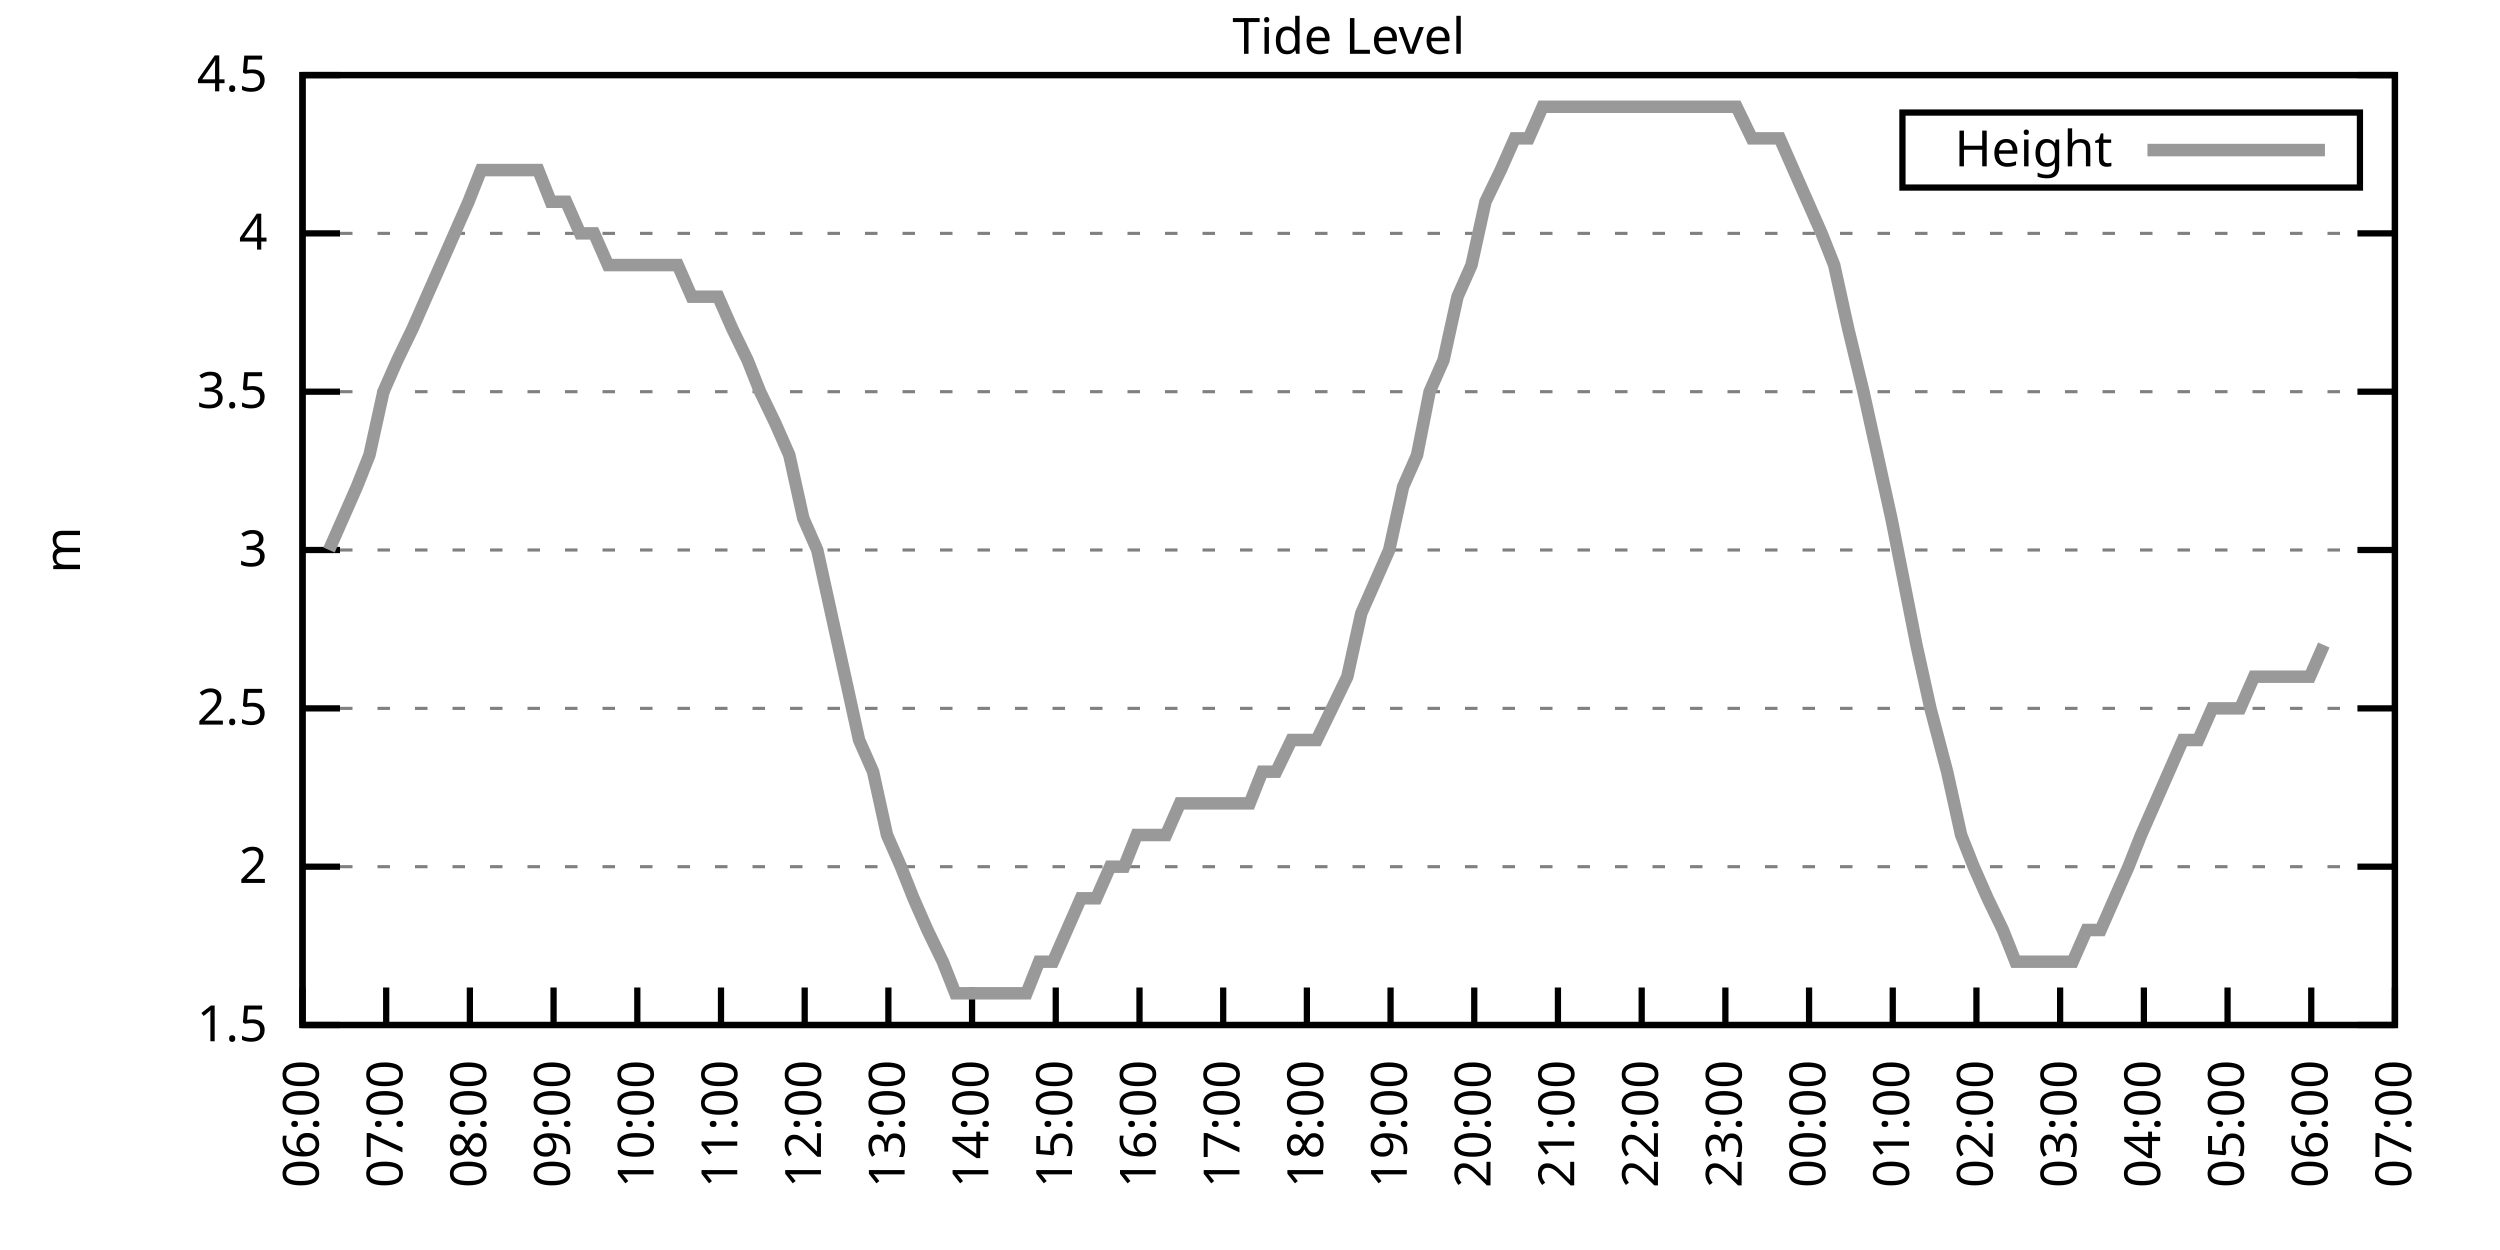
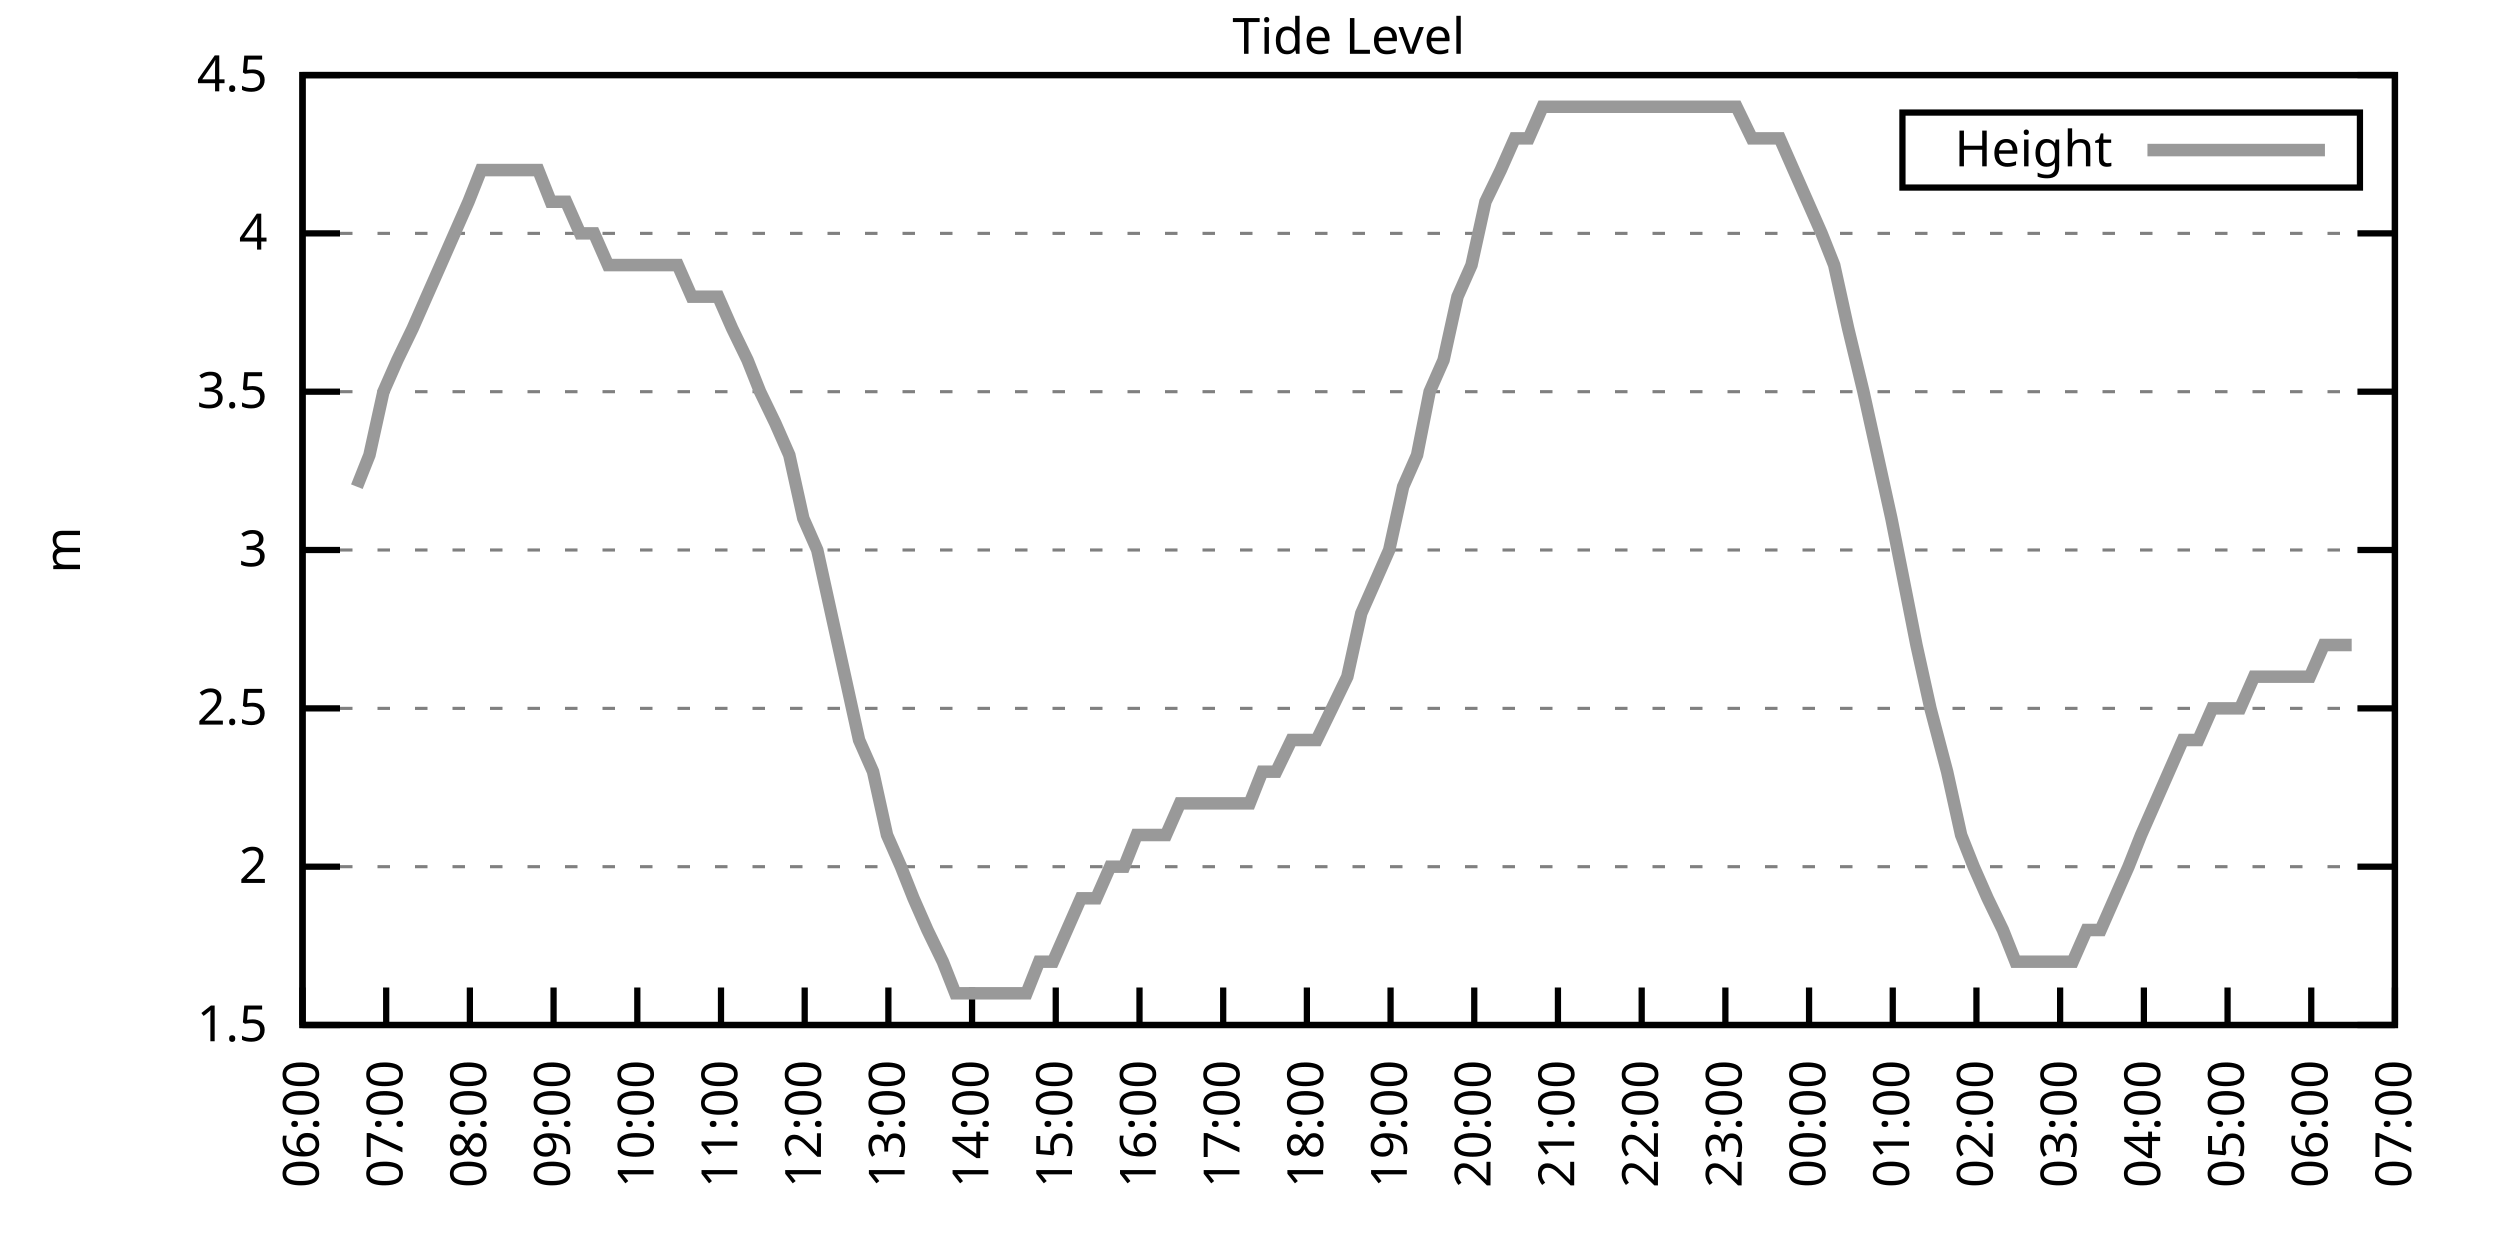
<svg xmlns="http://www.w3.org/2000/svg" xmlns:xlink="http://www.w3.org/1999/xlink" width="400" height="200" viewBox="0 0 400 200">
  <g id="gnuplot_canvas">
    <rect x="0" y="0" width="400" height="200" fill="none" />
    <defs>
      <circle id="gpDot" r="0.5" stroke-width="0.5" stroke="currentColor" />
      <path id="gpPt0" stroke-width="0.333" stroke="currentColor" d="M-1,0 h2 M0,-1 v2" />
      <path id="gpPt1" stroke-width="0.333" stroke="currentColor" d="M-1,-1 L1,1 M1,-1 L-1,1" />
      <path id="gpPt2" stroke-width="0.333" stroke="currentColor" d="M-1,0 L1,0 M0,-1 L0,1 M-1,-1 L1,1 M-1,1 L1,-1" />
      <rect id="gpPt3" stroke-width="0.333" stroke="currentColor" x="-1" y="-1" width="2" height="2" />
      <rect id="gpPt4" stroke-width="0.333" stroke="currentColor" fill="currentColor" x="-1" y="-1" width="2" height="2" />
      <circle id="gpPt5" stroke-width="0.333" stroke="currentColor" cx="0" cy="0" r="1" />
      <use xlink:href="#gpPt5" id="gpPt6" fill="currentColor" stroke="none" />
      <path id="gpPt7" stroke-width="0.333" stroke="currentColor" d="M0,-1.33 L-1.33,0.67 L1.33,0.67 z" />
      <use xlink:href="#gpPt7" id="gpPt8" fill="currentColor" stroke="none" />
      <use xlink:href="#gpPt7" id="gpPt9" stroke="currentColor" transform="rotate(180)" />
      <use xlink:href="#gpPt9" id="gpPt10" fill="currentColor" stroke="none" />
      <use xlink:href="#gpPt3" id="gpPt11" stroke="currentColor" transform="rotate(45)" />
      <use xlink:href="#gpPt11" id="gpPt12" fill="currentColor" stroke="none" />
      <path id="gpPt13" stroke-width="0.333" stroke="currentColor" d="M0,1.330 L1.265,0.411 L0.782,-1.067 L-0.782,-1.076 L-1.265,0.411 z" />
      <use xlink:href="#gpPt13" id="gpPt14" fill="currentColor" stroke="none" />
      <filter id="textbox" filterUnits="objectBoundingBox" x="0" y="0" height="1" width="1">
        <feFlood flood-color="white" flood-opacity="1" result="bgnd" />
        <feComposite in="SourceGraphic" in2="bgnd" operator="atop" />
      </filter>
      <filter id="greybox" filterUnits="objectBoundingBox" x="0" y="0" height="1" width="1">
        <feFlood flood-color="lightgrey" flood-opacity="1" result="grey" />
        <feComposite in="SourceGraphic" in2="grey" operator="atop" />
      </filter>
    </defs>
    <g fill="none" color="white" stroke="currentColor" stroke-width="1.00" stroke-linecap="butt" stroke-linejoin="miter">
</g>
    <g fill="none" color="black" stroke="currentColor" stroke-width="1.00" stroke-linecap="butt" stroke-linejoin="miter">
      <g stroke="none" shape-rendering="crispEdges">
        <polygon fill="rgb(255, 255, 255)" points="48.40,164.00 383.18,164.00 383.18,12.02 48.40,12.02 " />
      </g>
    </g>
    <g fill="none" color="black" stroke="currentColor" stroke-width="1.00" stroke-linecap="butt" stroke-linejoin="miter">
</g>
    <g fill="none" color="black" stroke="black" stroke-width="0.50" stroke-linecap="butt" stroke-linejoin="miter">
</g>
    <g fill="none" color="gray" stroke="currentColor" stroke-width="0.50" stroke-linecap="butt" stroke-linejoin="miter">
      <path stroke="gray" stroke-dasharray="2,4" class="gridline" d="M48.40,164.00 L383.19,164.00  " />
    </g>
    <g fill="none" color="gray" stroke="gray" stroke-width="1.00" stroke-linecap="butt" stroke-linejoin="miter">
</g>
    <g fill="none" color="black" stroke="currentColor" stroke-width="1.00" stroke-linecap="butt" stroke-linejoin="miter">
      <path stroke="black" d="M48.40,164.00 L54.40,164.00 M383.19,164.00 L377.19,164.00  " />
      <g transform="translate(42.80,166.60)" stroke="none" fill="black" font-family="Sans" font-size="8.00" text-anchor="end">
        <text>
          <tspan font-family="Sans"> 1.5</tspan>
        </text>
      </g>
    </g>
    <g fill="none" color="black" stroke="currentColor" stroke-width="1.00" stroke-linecap="butt" stroke-linejoin="miter">
</g>
    <g fill="none" color="black" stroke="black" stroke-width="0.50" stroke-linecap="butt" stroke-linejoin="miter">
</g>
    <g fill="none" color="gray" stroke="currentColor" stroke-width="0.50" stroke-linecap="butt" stroke-linejoin="miter">
      <path stroke="gray" stroke-dasharray="2,4" class="gridline" d="M48.40,138.67 L383.19,138.67  " />
    </g>
    <g fill="none" color="gray" stroke="gray" stroke-width="1.00" stroke-linecap="butt" stroke-linejoin="miter">
</g>
    <g fill="none" color="black" stroke="currentColor" stroke-width="1.00" stroke-linecap="butt" stroke-linejoin="miter">
      <path stroke="black" d="M48.40,138.67 L54.40,138.67 M383.19,138.67 L377.19,138.67  " />
      <g transform="translate(42.80,141.27)" stroke="none" fill="black" font-family="Sans" font-size="8.00" text-anchor="end">
        <text>
          <tspan font-family="Sans"> 2</tspan>
        </text>
      </g>
    </g>
    <g fill="none" color="black" stroke="currentColor" stroke-width="1.00" stroke-linecap="butt" stroke-linejoin="miter">
</g>
    <g fill="none" color="black" stroke="black" stroke-width="0.50" stroke-linecap="butt" stroke-linejoin="miter">
</g>
    <g fill="none" color="gray" stroke="currentColor" stroke-width="0.50" stroke-linecap="butt" stroke-linejoin="miter">
      <path stroke="gray" stroke-dasharray="2,4" class="gridline" d="M48.40,113.34 L383.19,113.34  " />
    </g>
    <g fill="none" color="gray" stroke="gray" stroke-width="1.00" stroke-linecap="butt" stroke-linejoin="miter">
</g>
    <g fill="none" color="black" stroke="currentColor" stroke-width="1.00" stroke-linecap="butt" stroke-linejoin="miter">
      <path stroke="black" d="M48.40,113.34 L54.40,113.34 M383.19,113.34 L377.19,113.34  " />
      <g transform="translate(42.80,115.94)" stroke="none" fill="black" font-family="Sans" font-size="8.00" text-anchor="end">
        <text>
          <tspan font-family="Sans"> 2.5</tspan>
        </text>
      </g>
    </g>
    <g fill="none" color="black" stroke="currentColor" stroke-width="1.00" stroke-linecap="butt" stroke-linejoin="miter">
</g>
    <g fill="none" color="black" stroke="black" stroke-width="0.50" stroke-linecap="butt" stroke-linejoin="miter">
</g>
    <g fill="none" color="gray" stroke="currentColor" stroke-width="0.50" stroke-linecap="butt" stroke-linejoin="miter">
      <path stroke="gray" stroke-dasharray="2,4" class="gridline" d="M48.40,88.00 L383.19,88.00  " />
    </g>
    <g fill="none" color="gray" stroke="gray" stroke-width="1.00" stroke-linecap="butt" stroke-linejoin="miter">
</g>
    <g fill="none" color="black" stroke="currentColor" stroke-width="1.00" stroke-linecap="butt" stroke-linejoin="miter">
      <path stroke="black" d="M48.40,88.00 L54.40,88.00 M383.19,88.00 L377.19,88.00  " />
      <g transform="translate(42.80,90.60)" stroke="none" fill="black" font-family="Sans" font-size="8.00" text-anchor="end">
        <text>
          <tspan font-family="Sans"> 3</tspan>
        </text>
      </g>
    </g>
    <g fill="none" color="black" stroke="currentColor" stroke-width="1.00" stroke-linecap="butt" stroke-linejoin="miter">
</g>
    <g fill="none" color="black" stroke="black" stroke-width="0.50" stroke-linecap="butt" stroke-linejoin="miter">
</g>
    <g fill="none" color="gray" stroke="currentColor" stroke-width="0.50" stroke-linecap="butt" stroke-linejoin="miter">
      <path stroke="gray" stroke-dasharray="2,4" class="gridline" d="M48.40,62.67 L383.19,62.67  " />
    </g>
    <g fill="none" color="gray" stroke="gray" stroke-width="1.00" stroke-linecap="butt" stroke-linejoin="miter">
</g>
    <g fill="none" color="black" stroke="currentColor" stroke-width="1.00" stroke-linecap="butt" stroke-linejoin="miter">
      <path stroke="black" d="M48.40,62.67 L54.40,62.67 M383.19,62.67 L377.19,62.67  " />
      <g transform="translate(42.80,65.27)" stroke="none" fill="black" font-family="Sans" font-size="8.00" text-anchor="end">
        <text>
          <tspan font-family="Sans"> 3.5</tspan>
        </text>
      </g>
    </g>
    <g fill="none" color="black" stroke="currentColor" stroke-width="1.00" stroke-linecap="butt" stroke-linejoin="miter">
</g>
    <g fill="none" color="black" stroke="black" stroke-width="0.50" stroke-linecap="butt" stroke-linejoin="miter">
</g>
    <g fill="none" color="gray" stroke="currentColor" stroke-width="0.50" stroke-linecap="butt" stroke-linejoin="miter">
      <path stroke="gray" stroke-dasharray="2,4" class="gridline" d="M48.40,37.34 L383.19,37.34  " />
    </g>
    <g fill="none" color="gray" stroke="gray" stroke-width="1.00" stroke-linecap="butt" stroke-linejoin="miter">
</g>
    <g fill="none" color="black" stroke="currentColor" stroke-width="1.00" stroke-linecap="butt" stroke-linejoin="miter">
      <path stroke="black" d="M48.40,37.34 L54.40,37.34 M383.19,37.34 L377.19,37.34  " />
      <g transform="translate(42.80,39.94)" stroke="none" fill="black" font-family="Sans" font-size="8.00" text-anchor="end">
        <text>
          <tspan font-family="Sans"> 4</tspan>
        </text>
      </g>
    </g>
    <g fill="none" color="black" stroke="currentColor" stroke-width="1.00" stroke-linecap="butt" stroke-linejoin="miter">
</g>
    <g fill="none" color="black" stroke="black" stroke-width="0.50" stroke-linecap="butt" stroke-linejoin="miter">
</g>
    <g fill="none" color="gray" stroke="currentColor" stroke-width="0.50" stroke-linecap="butt" stroke-linejoin="miter">
      <path stroke="gray" stroke-dasharray="2,4" class="gridline" d="M48.40,12.01 L383.19,12.01  " />
    </g>
    <g fill="none" color="gray" stroke="gray" stroke-width="1.00" stroke-linecap="butt" stroke-linejoin="miter">
</g>
    <g fill="none" color="black" stroke="currentColor" stroke-width="1.00" stroke-linecap="butt" stroke-linejoin="miter">
      <path stroke="black" d="M48.40,12.01 L54.40,12.01 M383.19,12.01 L377.19,12.01  " />
      <g transform="translate(42.80,14.61)" stroke="none" fill="black" font-family="Sans" font-size="8.00" text-anchor="end">
        <text>
          <tspan font-family="Sans"> 4.5</tspan>
        </text>
      </g>
    </g>
    <g fill="none" color="black" stroke="currentColor" stroke-width="1.00" stroke-linecap="butt" stroke-linejoin="miter">
      <path stroke="black" d="M48.40,164.00 L48.40,158.00  " />
      <g transform="translate(51.00,169.60) rotate(270.00)" stroke="none" fill="black" font-family="Sans" font-size="8.00" text-anchor="end">
        <text>
          <tspan font-family="Sans">06:00</tspan>
        </text>
      </g>
    </g>
    <g fill="none" color="black" stroke="currentColor" stroke-width="1.00" stroke-linecap="butt" stroke-linejoin="miter">
      <path stroke="black" d="M61.79,164.00 L61.79,158.00  " />
      <g transform="translate(64.39,169.60) rotate(270.00)" stroke="none" fill="black" font-family="Sans" font-size="8.00" text-anchor="end">
        <text>
          <tspan font-family="Sans">07:00</tspan>
        </text>
      </g>
    </g>
    <g fill="none" color="black" stroke="currentColor" stroke-width="1.00" stroke-linecap="butt" stroke-linejoin="miter">
      <path stroke="black" d="M75.18,164.00 L75.18,158.00  " />
      <g transform="translate(77.78,169.60) rotate(270.00)" stroke="none" fill="black" font-family="Sans" font-size="8.00" text-anchor="end">
        <text>
          <tspan font-family="Sans">08:00</tspan>
        </text>
      </g>
    </g>
    <g fill="none" color="black" stroke="currentColor" stroke-width="1.00" stroke-linecap="butt" stroke-linejoin="miter">
      <path stroke="black" d="M88.57,164.00 L88.57,158.00  " />
      <g transform="translate(91.17,169.60) rotate(270.00)" stroke="none" fill="black" font-family="Sans" font-size="8.00" text-anchor="end">
        <text>
          <tspan font-family="Sans">09:00</tspan>
        </text>
      </g>
    </g>
    <g fill="none" color="black" stroke="currentColor" stroke-width="1.00" stroke-linecap="butt" stroke-linejoin="miter">
      <path stroke="black" d="M101.97,164.00 L101.97,158.00  " />
      <g transform="translate(104.57,169.60) rotate(270.00)" stroke="none" fill="black" font-family="Sans" font-size="8.00" text-anchor="end">
        <text>
          <tspan font-family="Sans">10:00</tspan>
        </text>
      </g>
    </g>
    <g fill="none" color="black" stroke="currentColor" stroke-width="1.00" stroke-linecap="butt" stroke-linejoin="miter">
      <path stroke="black" d="M115.36,164.00 L115.36,158.00  " />
      <g transform="translate(117.96,169.60) rotate(270.00)" stroke="none" fill="black" font-family="Sans" font-size="8.00" text-anchor="end">
        <text>
          <tspan font-family="Sans">11:00</tspan>
        </text>
      </g>
    </g>
    <g fill="none" color="black" stroke="currentColor" stroke-width="1.00" stroke-linecap="butt" stroke-linejoin="miter">
      <path stroke="black" d="M128.75,164.00 L128.75,158.00  " />
      <g transform="translate(131.35,169.60) rotate(270.00)" stroke="none" fill="black" font-family="Sans" font-size="8.00" text-anchor="end">
        <text>
          <tspan font-family="Sans">12:00</tspan>
        </text>
      </g>
    </g>
    <g fill="none" color="black" stroke="currentColor" stroke-width="1.00" stroke-linecap="butt" stroke-linejoin="miter">
      <path stroke="black" d="M142.14,164.00 L142.14,158.00  " />
      <g transform="translate(144.74,169.60) rotate(270.00)" stroke="none" fill="black" font-family="Sans" font-size="8.00" text-anchor="end">
        <text>
          <tspan font-family="Sans">13:00</tspan>
        </text>
      </g>
    </g>
    <g fill="none" color="black" stroke="currentColor" stroke-width="1.00" stroke-linecap="butt" stroke-linejoin="miter">
      <path stroke="black" d="M155.53,164.00 L155.53,158.00  " />
      <g transform="translate(158.13,169.60) rotate(270.00)" stroke="none" fill="black" font-family="Sans" font-size="8.00" text-anchor="end">
        <text>
          <tspan font-family="Sans">14:00</tspan>
        </text>
      </g>
    </g>
    <g fill="none" color="black" stroke="currentColor" stroke-width="1.00" stroke-linecap="butt" stroke-linejoin="miter">
      <path stroke="black" d="M168.92,164.00 L168.92,158.00  " />
      <g transform="translate(171.52,169.60) rotate(270.00)" stroke="none" fill="black" font-family="Sans" font-size="8.00" text-anchor="end">
        <text>
          <tspan font-family="Sans">15:00</tspan>
        </text>
      </g>
    </g>
    <g fill="none" color="black" stroke="currentColor" stroke-width="1.00" stroke-linecap="butt" stroke-linejoin="miter">
      <path stroke="black" d="M182.32,164.00 L182.32,158.00  " />
      <g transform="translate(184.92,169.60) rotate(270.00)" stroke="none" fill="black" font-family="Sans" font-size="8.00" text-anchor="end">
        <text>
          <tspan font-family="Sans">16:00</tspan>
        </text>
      </g>
    </g>
    <g fill="none" color="black" stroke="currentColor" stroke-width="1.00" stroke-linecap="butt" stroke-linejoin="miter">
      <path stroke="black" d="M195.71,164.00 L195.71,158.00  " />
      <g transform="translate(198.31,169.60) rotate(270.00)" stroke="none" fill="black" font-family="Sans" font-size="8.00" text-anchor="end">
        <text>
          <tspan font-family="Sans">17:00</tspan>
        </text>
      </g>
    </g>
    <g fill="none" color="black" stroke="currentColor" stroke-width="1.00" stroke-linecap="butt" stroke-linejoin="miter">
      <path stroke="black" d="M209.10,164.00 L209.10,158.00  " />
      <g transform="translate(211.70,169.60) rotate(270.00)" stroke="none" fill="black" font-family="Sans" font-size="8.00" text-anchor="end">
        <text>
          <tspan font-family="Sans">18:00</tspan>
        </text>
      </g>
    </g>
    <g fill="none" color="black" stroke="currentColor" stroke-width="1.00" stroke-linecap="butt" stroke-linejoin="miter">
      <path stroke="black" d="M222.49,164.00 L222.49,158.00  " />
      <g transform="translate(225.09,169.60) rotate(270.00)" stroke="none" fill="black" font-family="Sans" font-size="8.00" text-anchor="end">
        <text>
          <tspan font-family="Sans">19:00</tspan>
        </text>
      </g>
    </g>
    <g fill="none" color="black" stroke="currentColor" stroke-width="1.00" stroke-linecap="butt" stroke-linejoin="miter">
      <path stroke="black" d="M235.88,164.00 L235.88,158.00  " />
      <g transform="translate(238.48,169.60) rotate(270.00)" stroke="none" fill="black" font-family="Sans" font-size="8.00" text-anchor="end">
        <text>
          <tspan font-family="Sans">20:00</tspan>
        </text>
      </g>
    </g>
    <g fill="none" color="black" stroke="currentColor" stroke-width="1.00" stroke-linecap="butt" stroke-linejoin="miter">
      <path stroke="black" d="M249.27,164.00 L249.27,158.00  " />
      <g transform="translate(251.87,169.60) rotate(270.00)" stroke="none" fill="black" font-family="Sans" font-size="8.00" text-anchor="end">
        <text>
          <tspan font-family="Sans">21:00</tspan>
        </text>
      </g>
    </g>
    <g fill="none" color="black" stroke="currentColor" stroke-width="1.00" stroke-linecap="butt" stroke-linejoin="miter">
      <path stroke="black" d="M262.67,164.00 L262.67,158.00  " />
      <g transform="translate(265.27,169.60) rotate(270.00)" stroke="none" fill="black" font-family="Sans" font-size="8.00" text-anchor="end">
        <text>
          <tspan font-family="Sans">22:00</tspan>
        </text>
      </g>
    </g>
    <g fill="none" color="black" stroke="currentColor" stroke-width="1.00" stroke-linecap="butt" stroke-linejoin="miter">
      <path stroke="black" d="M276.06,164.00 L276.06,158.00  " />
      <g transform="translate(278.66,169.60) rotate(270.00)" stroke="none" fill="black" font-family="Sans" font-size="8.00" text-anchor="end">
        <text>
          <tspan font-family="Sans">23:00</tspan>
        </text>
      </g>
    </g>
    <g fill="none" color="black" stroke="currentColor" stroke-width="1.00" stroke-linecap="butt" stroke-linejoin="miter">
      <path stroke="black" d="M289.45,164.00 L289.45,158.00  " />
      <g transform="translate(292.05,169.60) rotate(270.00)" stroke="none" fill="black" font-family="Sans" font-size="8.00" text-anchor="end">
        <text>
          <tspan font-family="Sans">00:00</tspan>
        </text>
      </g>
    </g>
    <g fill="none" color="black" stroke="currentColor" stroke-width="1.00" stroke-linecap="butt" stroke-linejoin="miter">
      <path stroke="black" d="M302.84,164.00 L302.84,158.00  " />
      <g transform="translate(305.44,169.60) rotate(270.00)" stroke="none" fill="black" font-family="Sans" font-size="8.00" text-anchor="end">
        <text>
          <tspan font-family="Sans">01:00</tspan>
        </text>
      </g>
    </g>
    <g fill="none" color="black" stroke="currentColor" stroke-width="1.00" stroke-linecap="butt" stroke-linejoin="miter">
      <path stroke="black" d="M316.23,164.00 L316.23,158.00  " />
      <g transform="translate(318.83,169.60) rotate(270.00)" stroke="none" fill="black" font-family="Sans" font-size="8.00" text-anchor="end">
        <text>
          <tspan font-family="Sans">02:00</tspan>
        </text>
      </g>
    </g>
    <g fill="none" color="black" stroke="currentColor" stroke-width="1.00" stroke-linecap="butt" stroke-linejoin="miter">
      <path stroke="black" d="M329.62,164.00 L329.62,158.00  " />
      <g transform="translate(332.22,169.60) rotate(270.00)" stroke="none" fill="black" font-family="Sans" font-size="8.00" text-anchor="end">
        <text>
          <tspan font-family="Sans">03:00</tspan>
        </text>
      </g>
    </g>
    <g fill="none" color="black" stroke="currentColor" stroke-width="1.00" stroke-linecap="butt" stroke-linejoin="miter">
      <path stroke="black" d="M343.02,164.00 L343.02,158.00  " />
      <g transform="translate(345.62,169.60) rotate(270.00)" stroke="none" fill="black" font-family="Sans" font-size="8.00" text-anchor="end">
        <text>
          <tspan font-family="Sans">04:00</tspan>
        </text>
      </g>
    </g>
    <g fill="none" color="black" stroke="currentColor" stroke-width="1.00" stroke-linecap="butt" stroke-linejoin="miter">
      <path stroke="black" d="M356.41,164.00 L356.41,158.00  " />
      <g transform="translate(359.01,169.60) rotate(270.00)" stroke="none" fill="black" font-family="Sans" font-size="8.00" text-anchor="end">
        <text>
          <tspan font-family="Sans">05:00</tspan>
        </text>
      </g>
    </g>
    <g fill="none" color="black" stroke="currentColor" stroke-width="1.00" stroke-linecap="butt" stroke-linejoin="miter">
      <path stroke="black" d="M369.80,164.00 L369.80,158.00  " />
      <g transform="translate(372.40,169.60) rotate(270.00)" stroke="none" fill="black" font-family="Sans" font-size="8.00" text-anchor="end">
        <text>
          <tspan font-family="Sans">06:00</tspan>
        </text>
      </g>
    </g>
    <g fill="none" color="black" stroke="currentColor" stroke-width="1.00" stroke-linecap="butt" stroke-linejoin="miter">
      <path stroke="black" d="M383.19,164.00 L383.19,158.00  " />
      <g transform="translate(385.79,169.60) rotate(270.00)" stroke="none" fill="black" font-family="Sans" font-size="8.00" text-anchor="end">
        <text>
          <tspan font-family="Sans">07:00</tspan>
        </text>
      </g>
    </g>
    <g fill="none" color="black" stroke="currentColor" stroke-width="1.00" stroke-linecap="butt" stroke-linejoin="miter">
</g>
    <g fill="none" color="black" stroke="currentColor" stroke-width="1.00" stroke-linecap="butt" stroke-linejoin="miter">
      <path stroke="black" d="M48.40,12.01 L48.40,164.00 L383.19,164.00 L383.19,12.01 L48.40,12.01 Z  " />
    </g>
    <g fill="none" color="black" stroke="currentColor" stroke-width="1.00" stroke-linecap="butt" stroke-linejoin="miter">
</g>
    <g fill="none" color="black" stroke="currentColor" stroke-width="1.00" stroke-linecap="butt" stroke-linejoin="miter">
      <path stroke="black" d="M304.39,30.01 L304.39,18.01 L377.59,18.01 L377.59,30.01 L304.39,30.01 Z  " />
    </g>
    <g id="Tide_level_plot_1">
      <g fill="none" color="white" stroke="black" stroke-width="2.00" stroke-linecap="butt" stroke-linejoin="miter">
</g>
      <g fill="none" color="black" stroke="currentColor" stroke-width="2.00" stroke-linecap="butt" stroke-linejoin="miter">
        <g transform="translate(337.99,26.61)" stroke="none" fill="black" font-family="Sans" font-size="8.00" text-anchor="end">
          <text>
            <tspan font-family="Sans">Height</tspan>
          </text>
        </g>
      </g>
      <g fill="none" color="black" stroke="currentColor" stroke-width="2.00" stroke-linecap="butt" stroke-linejoin="miter">
-         <path stroke="rgb(153, 153, 153)" d="M343.59,24.01 L371.99,24.01 M52.64,88.00 L54.87,82.94 L57.10,77.87 L59.11,72.81 L61.35,62.67 L63.58,57.61   L66.03,52.54 L68.26,47.47 L70.50,42.41 L72.73,37.34 L74.96,32.28 L76.97,27.21 L79.20,27.21 L81.66,27.21   L83.66,27.21 L86.12,27.21 L88.13,32.28 L90.58,32.28 L92.82,37.34 L95.05,37.34 L97.28,42.41 L99.51,42.41   L101.74,42.41 L103.75,42.41 L106.21,42.41 L108.44,42.41 L110.67,47.47 L112.90,47.47 L114.91,47.47 L117.14,52.54   L119.60,57.61 L121.61,62.67 L124.06,67.74 L126.29,72.81 L128.53,82.94 L130.76,88.00 L132.99,98.14 L135.22,108.27   L137.45,118.40 L139.69,123.47 L141.92,133.60 L144.15,138.67 L146.16,143.73 L148.39,148.80 L150.85,153.87 L152.85,158.93   L155.31,158.93 L157.54,158.93 L159.77,158.93 L162.01,158.93 L164.24,158.93 L166.25,153.87 L168.48,153.87 L170.71,148.80   L172.94,143.73 L175.40,143.73 L177.63,138.67 L179.86,138.67 L181.87,133.60 L184.10,133.60 L186.56,133.60 L188.79,128.54   L191.02,128.54 L193.25,128.54 L195.48,128.54 L197.49,128.54 L199.95,128.54 L201.96,123.47 L204.19,123.47 L206.64,118.40   L208.88,118.40 L210.66,118.40 L213.12,113.34 L215.57,108.27 L217.80,98.14 L220.04,93.07 L222.27,88.00 L224.50,77.87   L226.73,72.81 L228.74,62.67 L230.97,57.61 L233.20,47.47 L235.44,42.41 L237.67,32.28 L240.12,27.21 L242.36,22.14   L244.59,22.14 L246.82,17.08 L249.05,17.08 L251.06,17.08 L253.51,17.08 L255.75,17.08 L257.98,17.08 L260.21,17.08   L262.44,17.08 L264.45,17.08 L266.91,17.08 L269.14,17.08 L271.37,17.08 L273.38,17.08 L275.61,17.08 L277.84,17.08   L280.30,22.14 L282.53,22.14 L284.76,22.14 L286.99,27.21 L289.23,32.28 L291.46,37.34 L293.47,42.41 L295.70,52.54   L298.15,62.67 L300.39,72.81 L302.62,82.94 L304.63,93.07 L306.63,103.20 L308.87,113.34 L311.54,123.47 L313.78,133.60   L315.79,138.67 L318.02,143.73 L320.47,148.80 L322.48,153.87 L324.71,153.87 L327.17,153.87 L329.40,153.87 L331.63,153.87   L333.86,148.80 L336.10,148.80 L338.33,143.73 L340.56,138.67 L342.57,133.60 L344.80,128.54 L347.03,123.47 L349.26,118.40   L351.72,118.40 L353.95,113.34 L358.42,113.34 L360.65,108.27 L362.66,108.27 L365.11,108.27 L367.34,108.27 L369.58,108.27   L371.81,103.20  " />
+         <path stroke="rgb(153, 153, 153)" d="M343.59,24.01 L371.99,24.01 M57.10,77.87 L59.11,72.81 L61.35,62.67 L63.58,57.61 L66.03,52.54 L68.26,47.47   L70.50,42.41 L72.73,37.34 L74.96,32.28 L76.97,27.21 L79.20,27.21 L81.66,27.21 L83.66,27.21 L86.12,27.21   L88.13,32.28 L90.58,32.28 L92.82,37.34 L95.05,37.34 L97.28,42.41 L99.51,42.41 L101.74,42.41 L103.75,42.41   L106.21,42.41 L108.44,42.41 L110.67,47.47 L112.90,47.47 L114.91,47.47 L117.14,52.54 L119.60,57.61 L121.61,62.67   L124.06,67.74 L126.29,72.81 L128.53,82.94 L130.76,88.00 L132.99,98.14 L135.22,108.27 L137.45,118.40 L139.69,123.47   L141.92,133.60 L144.15,138.67 L146.16,143.73 L148.39,148.80 L150.85,153.87 L152.85,158.93 L155.31,158.93 L157.54,158.93   L159.77,158.93 L162.01,158.93 L164.24,158.93 L166.25,153.87 L168.48,153.87 L170.71,148.80 L172.94,143.73 L175.40,143.73   L177.63,138.67 L179.86,138.67 L181.87,133.60 L184.10,133.60 L186.56,133.60 L188.79,128.54 L191.02,128.54 L193.25,128.54   L195.48,128.54 L197.49,128.54 L199.95,128.54 L201.96,123.47 L204.19,123.47 L206.64,118.40 L208.88,118.40 L210.66,118.40   L213.12,113.34 L215.57,108.27 L217.80,98.14 L220.04,93.07 L222.27,88.00 L224.50,77.87 L226.73,72.81 L228.74,62.67   L230.97,57.61 L233.20,47.47 L235.44,42.41 L237.67,32.28 L240.12,27.21 L242.36,22.14 L244.59,22.14 L246.82,17.08   L249.05,17.08 L251.06,17.08 L253.51,17.08 L255.75,17.08 L257.98,17.08 L260.21,17.08 L262.44,17.08 L264.45,17.08   L266.91,17.08 L269.14,17.08 L271.37,17.08 L273.38,17.08 L275.61,17.08 L277.84,17.08 L280.30,22.14 L282.53,22.14   L284.76,22.14 L286.99,27.21 L289.23,32.28 L291.46,37.34 L293.47,42.41 L295.70,52.54 L298.15,62.67 L300.39,72.81   L302.62,82.94 L304.63,93.07 L306.63,103.20 L308.87,113.34 L311.54,123.47 L313.78,133.60 L315.79,138.67 L318.02,143.73   L320.47,148.80 L322.48,153.87 L324.71,153.87 L327.17,153.87 L329.40,153.87 L331.63,153.87 L333.86,148.80 L336.10,148.80   L338.33,143.73 L340.56,138.67 L342.57,133.60 L344.80,128.54 L347.03,123.47 L349.26,118.40 L351.72,118.40 L353.95,113.34   L358.42,113.34 L360.65,108.27 L362.66,108.27 L365.11,108.27 L367.34,108.27 L369.58,108.27 L371.81,103.20 L374.04,103.20   L376.27,103.20  " />
      </g>
    </g>
    <g fill="none" color="black" stroke="currentColor" stroke-width="2.00" stroke-linecap="butt" stroke-linejoin="miter">
</g>
    <g fill="none" color="black" stroke="black" stroke-width="1.00" stroke-linecap="butt" stroke-linejoin="miter">
</g>
    <g fill="none" color="black" stroke="currentColor" stroke-width="1.00" stroke-linecap="butt" stroke-linejoin="miter">
      <path stroke="black" d="M48.40,12.01 L48.40,164.00 L383.19,164.00 L383.19,12.01 L48.40,12.01 Z  " />
      <g transform="translate(12.80,88.01) rotate(270.00)" stroke="none" fill="black" font-family="Sans" font-size="8.00" text-anchor="middle">
        <text>
          <tspan font-family="Sans">m</tspan>
        </text>
      </g>
    </g>
    <g fill="none" color="black" stroke="currentColor" stroke-width="1.00" stroke-linecap="butt" stroke-linejoin="miter">
</g>
    <g fill="none" color="black" stroke="currentColor" stroke-width="1.00" stroke-linecap="butt" stroke-linejoin="miter">
      <g transform="translate(215.79,8.61)" stroke="none" fill="black" font-family="Sans" font-size="8.00" text-anchor="middle">
        <text>
          <tspan font-family="Sans">Tide Level</tspan>
        </text>
      </g>
    </g>
    <g fill="none" color="black" stroke="currentColor" stroke-width="1.00" stroke-linecap="butt" stroke-linejoin="miter">
</g>
  </g>
</svg>
